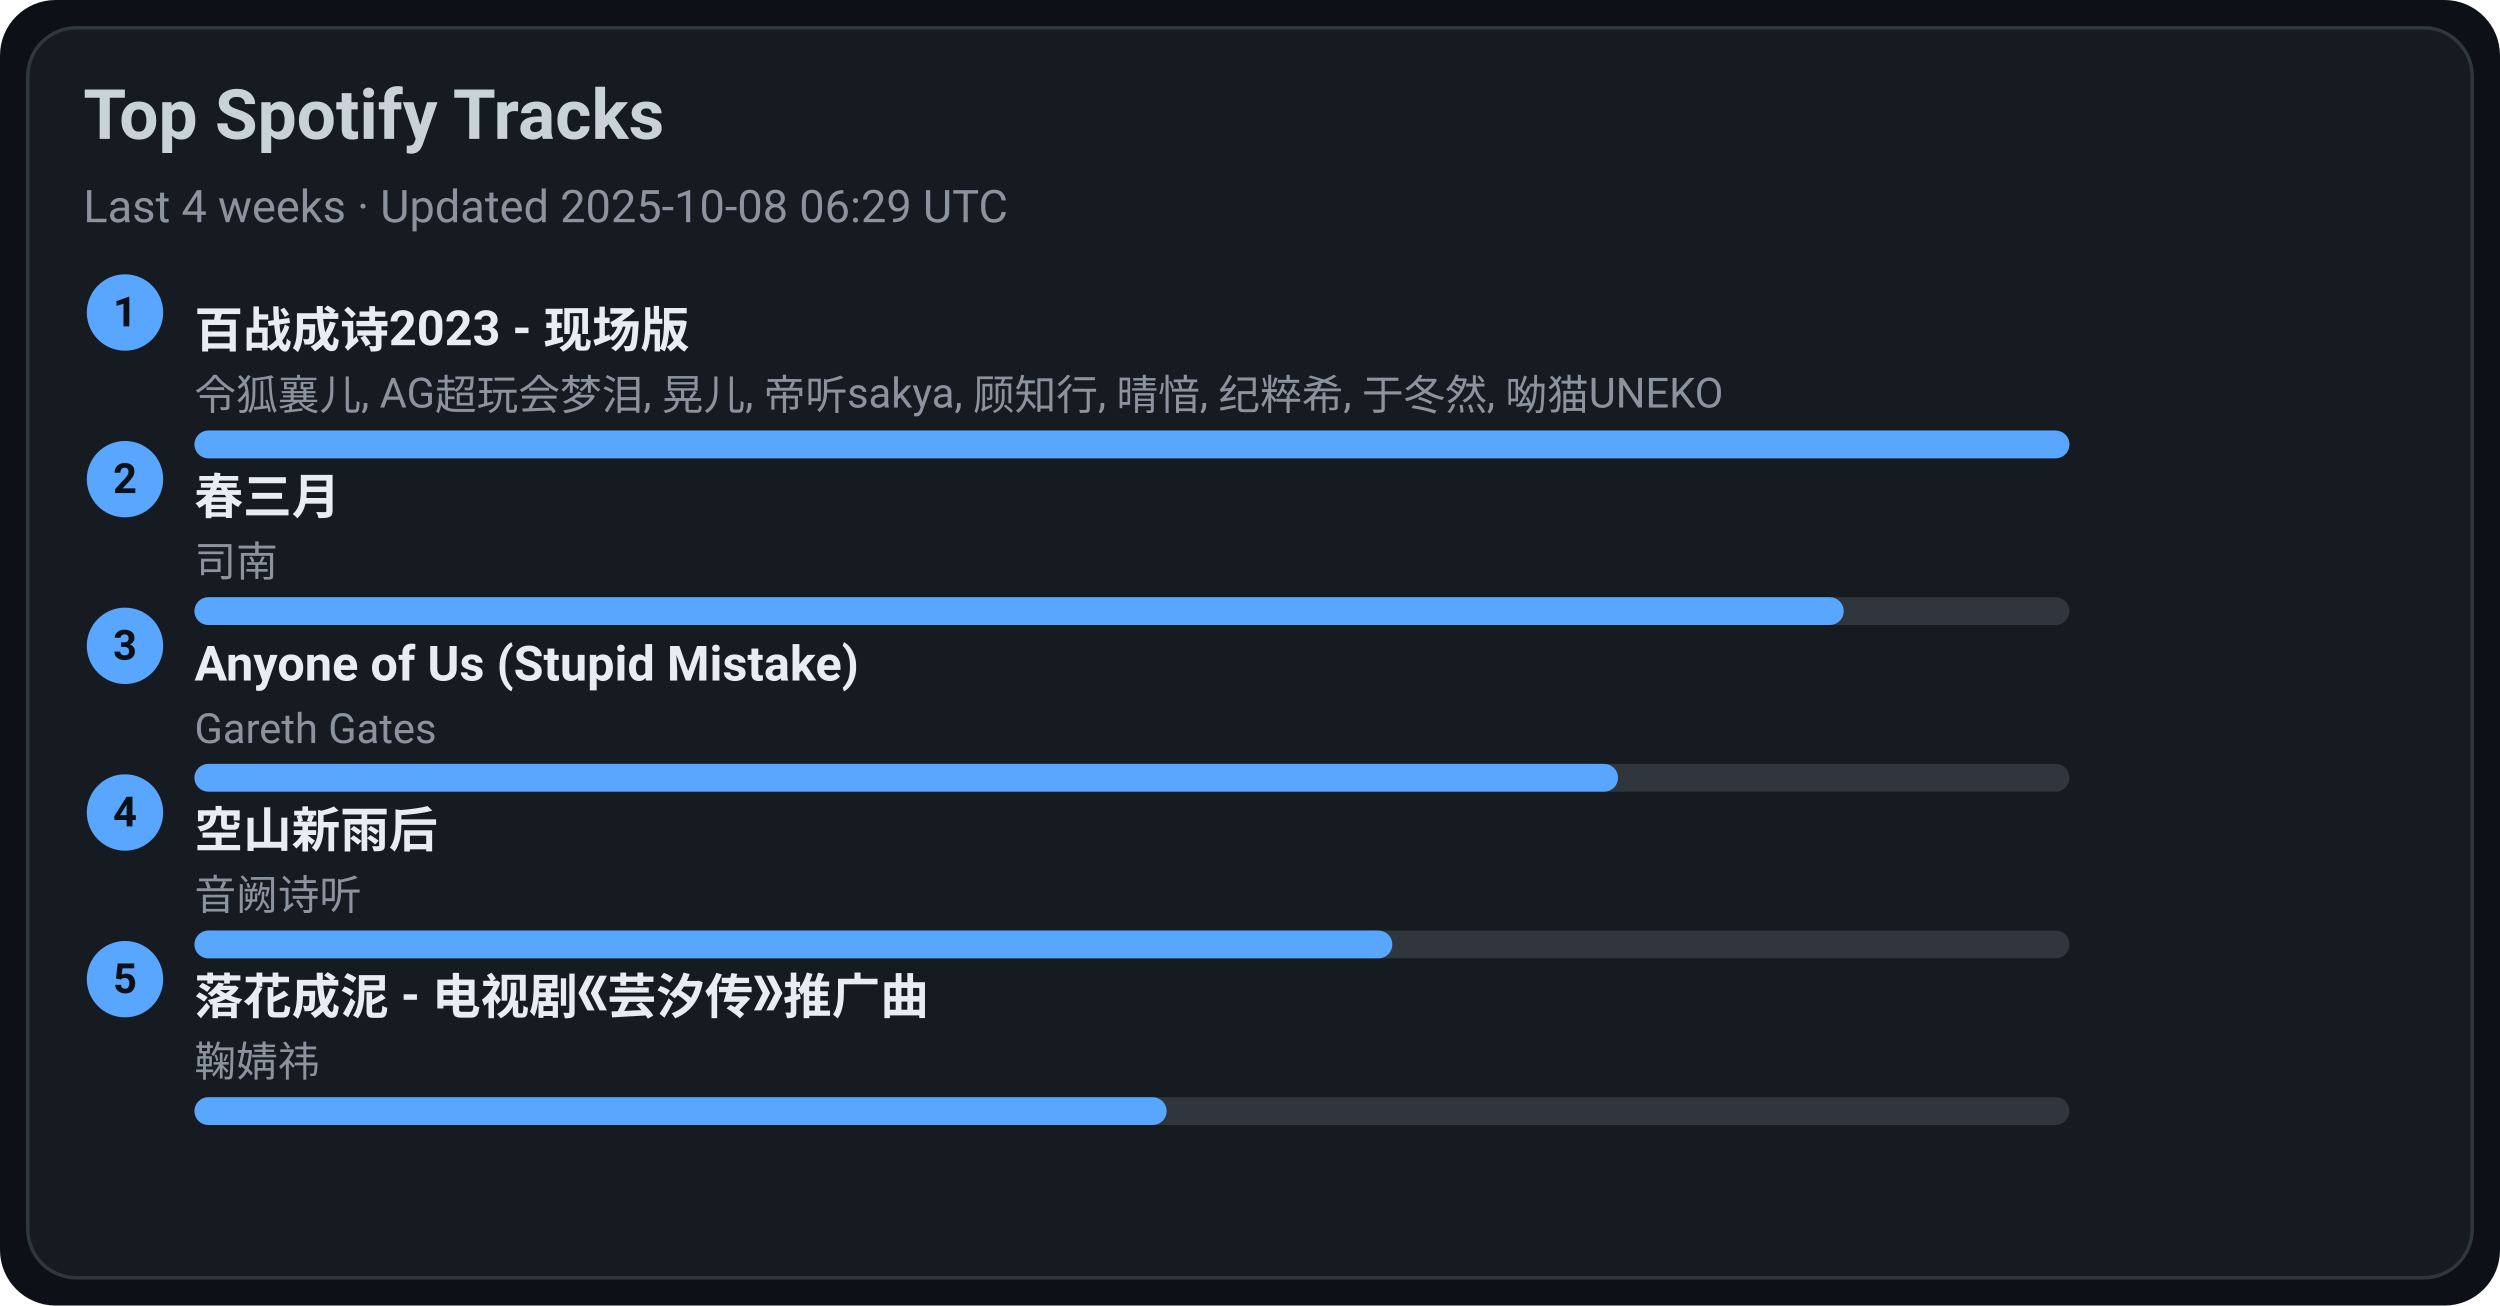
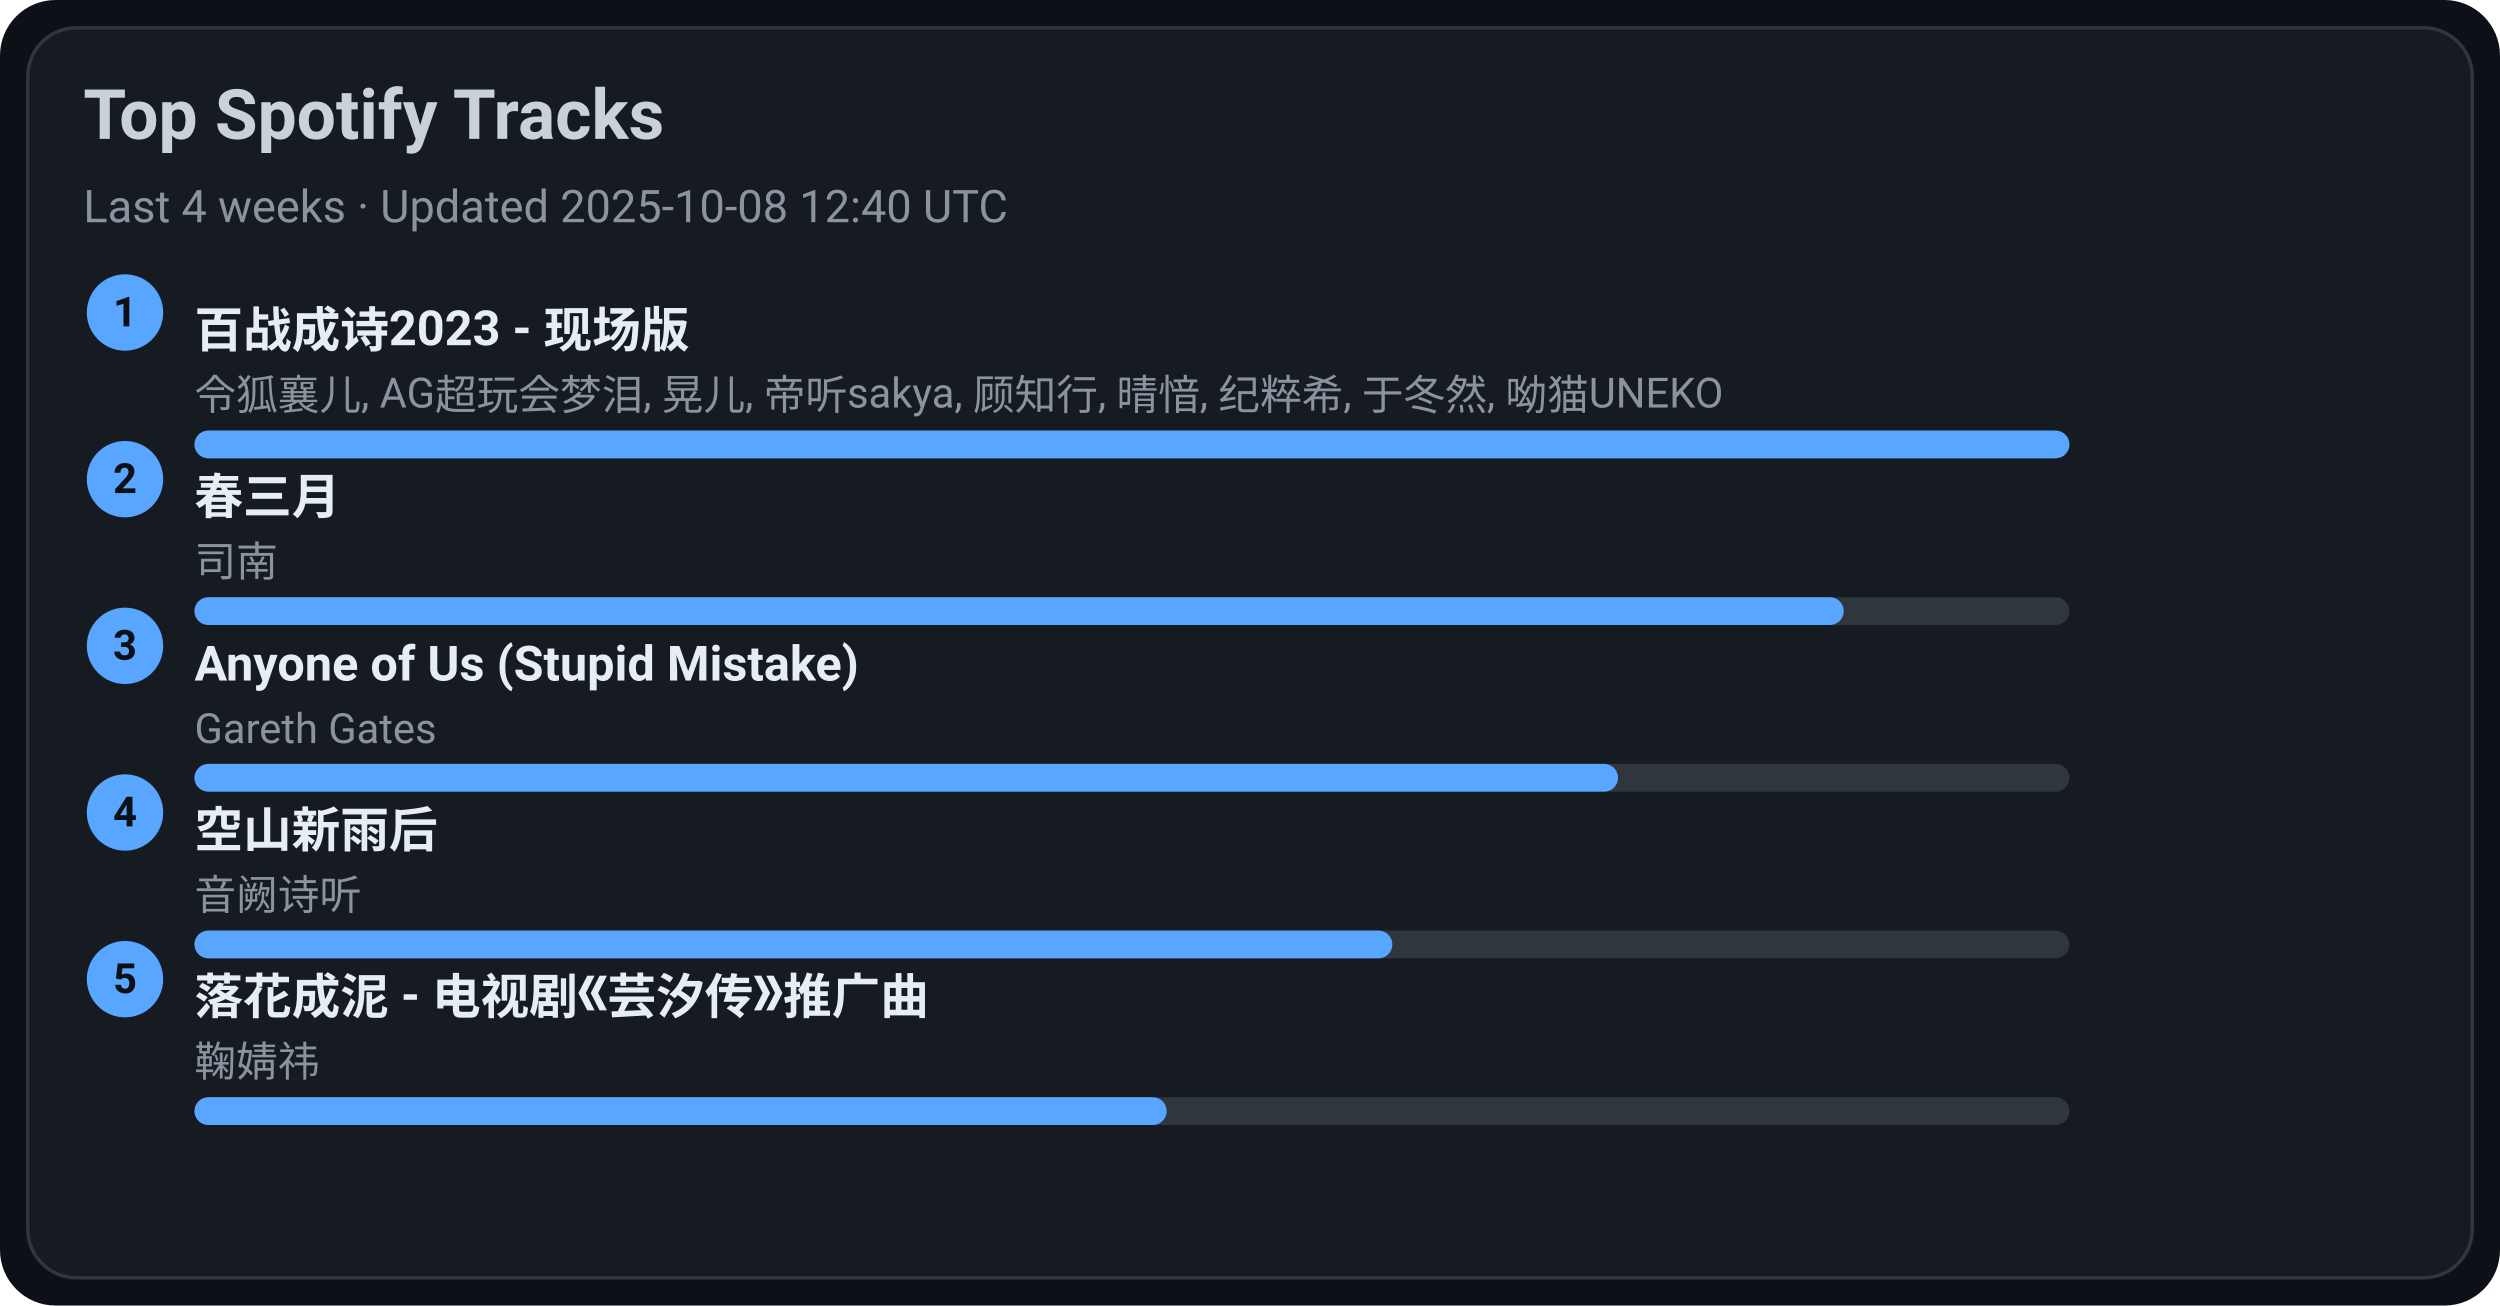
<svg xmlns="http://www.w3.org/2000/svg" width="720" height="376" viewBox="0 0 720 376">
  <style>text{font-family:-apple-system,BlinkMacSystemFont,Segoe UI,Roboto,Ubuntu,Helvetica Neue,Arial,Noto Sans,sans-serif}</style>
  <rect width="720" height="376" rx="16" fill="#0d1117" />
  <rect x="8" y="8" width="704" height="360" rx="14" fill="#161b22" stroke="#30363d" />
  <text x="24" y="40" font-size="20" fill="#c9d1d9" font-weight="600">Top Spotify Tracks</text>
-   <text x="24" y="64" font-size="13" fill="#8b949e">Last 4 weeks · Updated 2025-10-08 06:29 UTC</text>
+   <text x="24" y="64" font-size="13" fill="#8b949e">Last 4 weeks · Updated 2025-10-08 12:40 UTC</text>
  <circle cx="36" cy="90" r="11" fill="#58a6ff" />
  <text x="36" y="94" text-anchor="middle" font-size="12" fill="#0d1117" font-weight="700">1</text>
  <a href="https://open.spotify.com/track/2gttnS8fWnDwziLFt2TLEi" target="_blank" rel="noopener noreferrer">
    <text x="56" y="100" font-size="14" fill="#e6edf3" font-weight="600">百战成诗2023 - 现场版</text>
  </a>
  <text x="56" y="118" font-size="12" fill="#8b949e">令狐襄儿, AG超玩会梦泪, 晃儿, 帝听sakya, 顾知行, 晴愔, 纪粹希, 于冬然, 呦猫UNEKO</text>
  <rect x="56" y="124" width="540" height="8" rx="4" fill="#30363d" />
  <rect x="56" y="124" width="540" height="8" rx="4" fill="#58a6ff" />
  <circle cx="36" cy="138" r="11" fill="#58a6ff" />
  <text x="36" y="142" text-anchor="middle" font-size="12" fill="#0d1117" font-weight="700">2</text>
  <a href="https://open.spotify.com/track/5A9BOP4WTk2UayDlMb8w98" target="_blank" rel="noopener noreferrer">
    <text x="56" y="148" font-size="14" fill="#e6edf3" font-weight="600">春三月</text>
  </a>
  <text x="56" y="166" font-size="12" fill="#8b949e">司南</text>
  <rect x="56" y="172" width="540" height="8" rx="4" fill="#30363d" />
  <rect x="56" y="172" width="475" height="8" rx="4" fill="#58a6ff" />
  <circle cx="36" cy="186" r="11" fill="#58a6ff" />
  <text x="36" y="190" text-anchor="middle" font-size="12" fill="#0d1117" font-weight="700">3</text>
  <a href="https://open.spotify.com/track/7KZo8AI9F3Vnn3FXEYBL9f" target="_blank" rel="noopener noreferrer">
    <text x="56" y="196" font-size="14" fill="#e6edf3" font-weight="600">Anyone of Us (Stupid Mistake)</text>
  </a>
  <text x="56" y="214" font-size="12" fill="#8b949e">Gareth Gates</text>
  <rect x="56" y="220" width="540" height="8" rx="4" fill="#30363d" />
  <rect x="56" y="220" width="410" height="8" rx="4" fill="#58a6ff" />
  <circle cx="36" cy="234" r="11" fill="#58a6ff" />
  <text x="36" y="238" text-anchor="middle" font-size="12" fill="#0d1117" font-weight="700">4</text>
  <a href="https://open.spotify.com/track/7c1D58U8AIVOGlYzh5U6sk" target="_blank" rel="noopener noreferrer">
    <text x="56" y="244" font-size="14" fill="#e6edf3" font-weight="600">空山新雨后</text>
  </a>
  <text x="56" y="262" font-size="12" fill="#8b949e">音阙诗听</text>
  <rect x="56" y="268" width="540" height="8" rx="4" fill="#30363d" />
  <rect x="56" y="268" width="345" height="8" rx="4" fill="#58a6ff" />
  <circle cx="36" cy="282" r="11" fill="#58a6ff" />
  <text x="36" y="286" text-anchor="middle" font-size="12" fill="#0d1117" font-weight="700">5</text>
  <a href="https://open.spotify.com/track/3kOZsJz3crGIWWHeoCNa0O" target="_blank" rel="noopener noreferrer">
    <text x="56" y="292" font-size="14" fill="#e6edf3" font-weight="600">落花成泥 - 电视剧《芸汐传》推广曲</text>
  </a>
  <text x="56" y="310" font-size="12" fill="#8b949e">鞠婧祎</text>
  <rect x="56" y="316" width="540" height="8" rx="4" fill="#30363d" />
  <rect x="56" y="316" width="280" height="8" rx="4" fill="#58a6ff" />
</svg>
